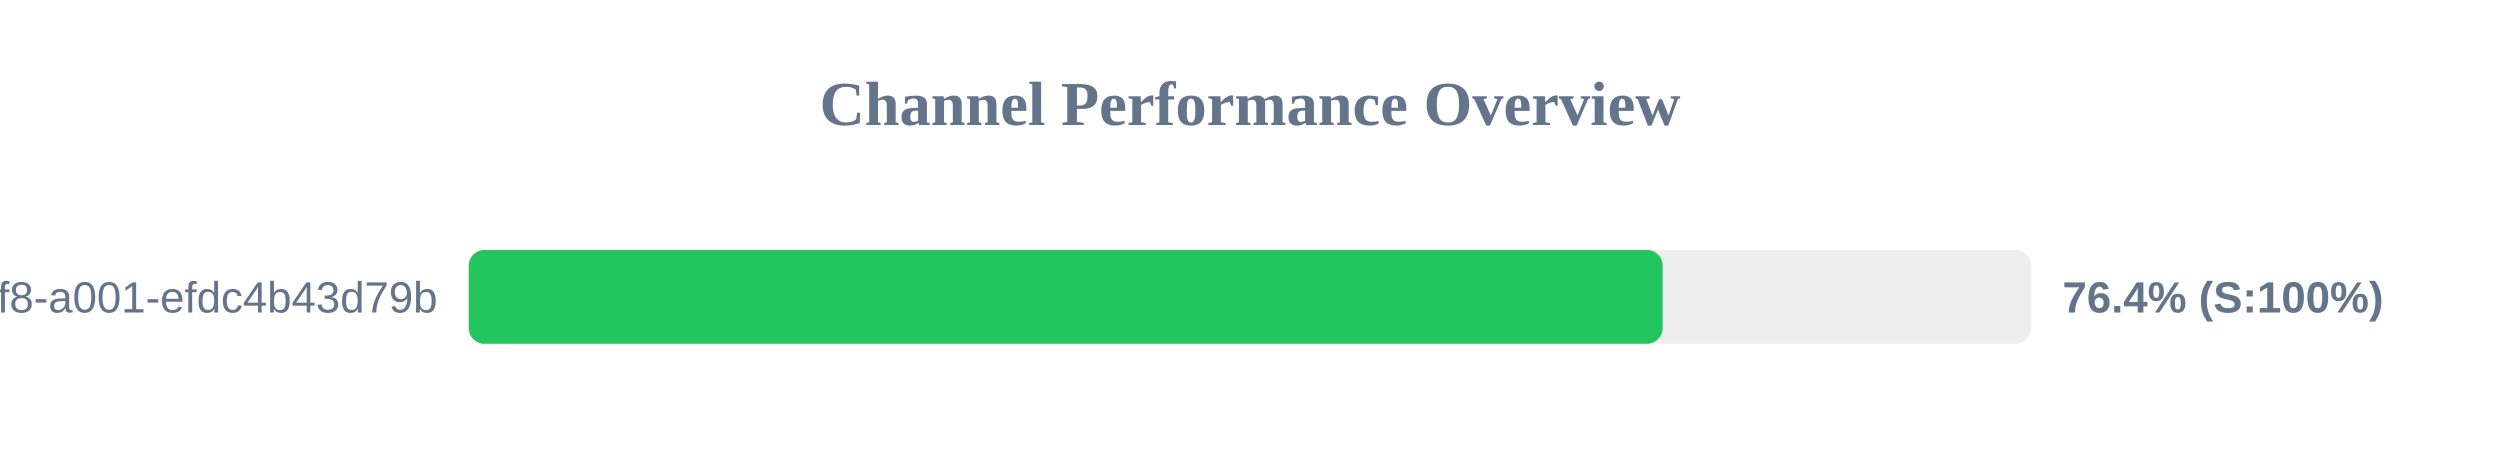
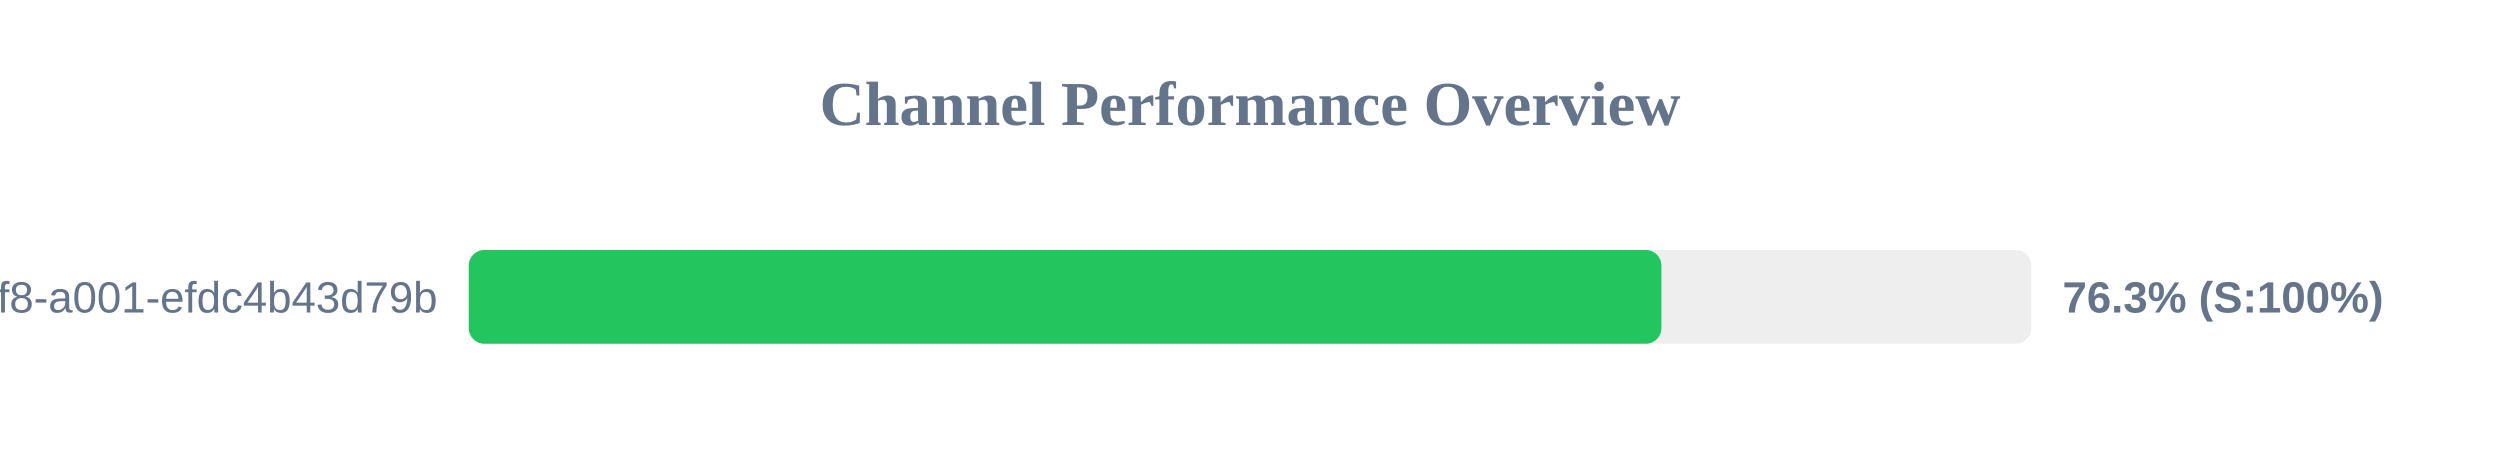
<svg xmlns="http://www.w3.org/2000/svg" width="800" height="150" version="1.1">
  <style>
        .row { font: 14px Arial; fill: #64748b; }
        .score { font: bold 14px Arial; fill: #64748b; }
    </style>
  <text x="400" y="40" text-anchor="middle" font-size="20px" font-weight="bold" fill="#64748b">Channel Performance Overview</text>
  <rect x="150" y="80" width="500" height="30" fill="#eee" rx="5" />
-   <rect x="150" y="80" width="382.05" height="30" fill="#22c55e" rx="5" />
+   <rect x="150" y="80" width="381.65" height="30" fill="#22c55e" rx="5" />
  <text x="140" y="100" text-anchor="end" class="row">?uuid=1fdb6b30-5371-4ff8-a001-efdc4b43d79b</text>
-   <text x="660" y="100" text-anchor="start" class="score">76.4% (S:100%)</text>
+   <text x="660" y="100" text-anchor="start" class="score">76.3% (S:100%)</text>
</svg>
